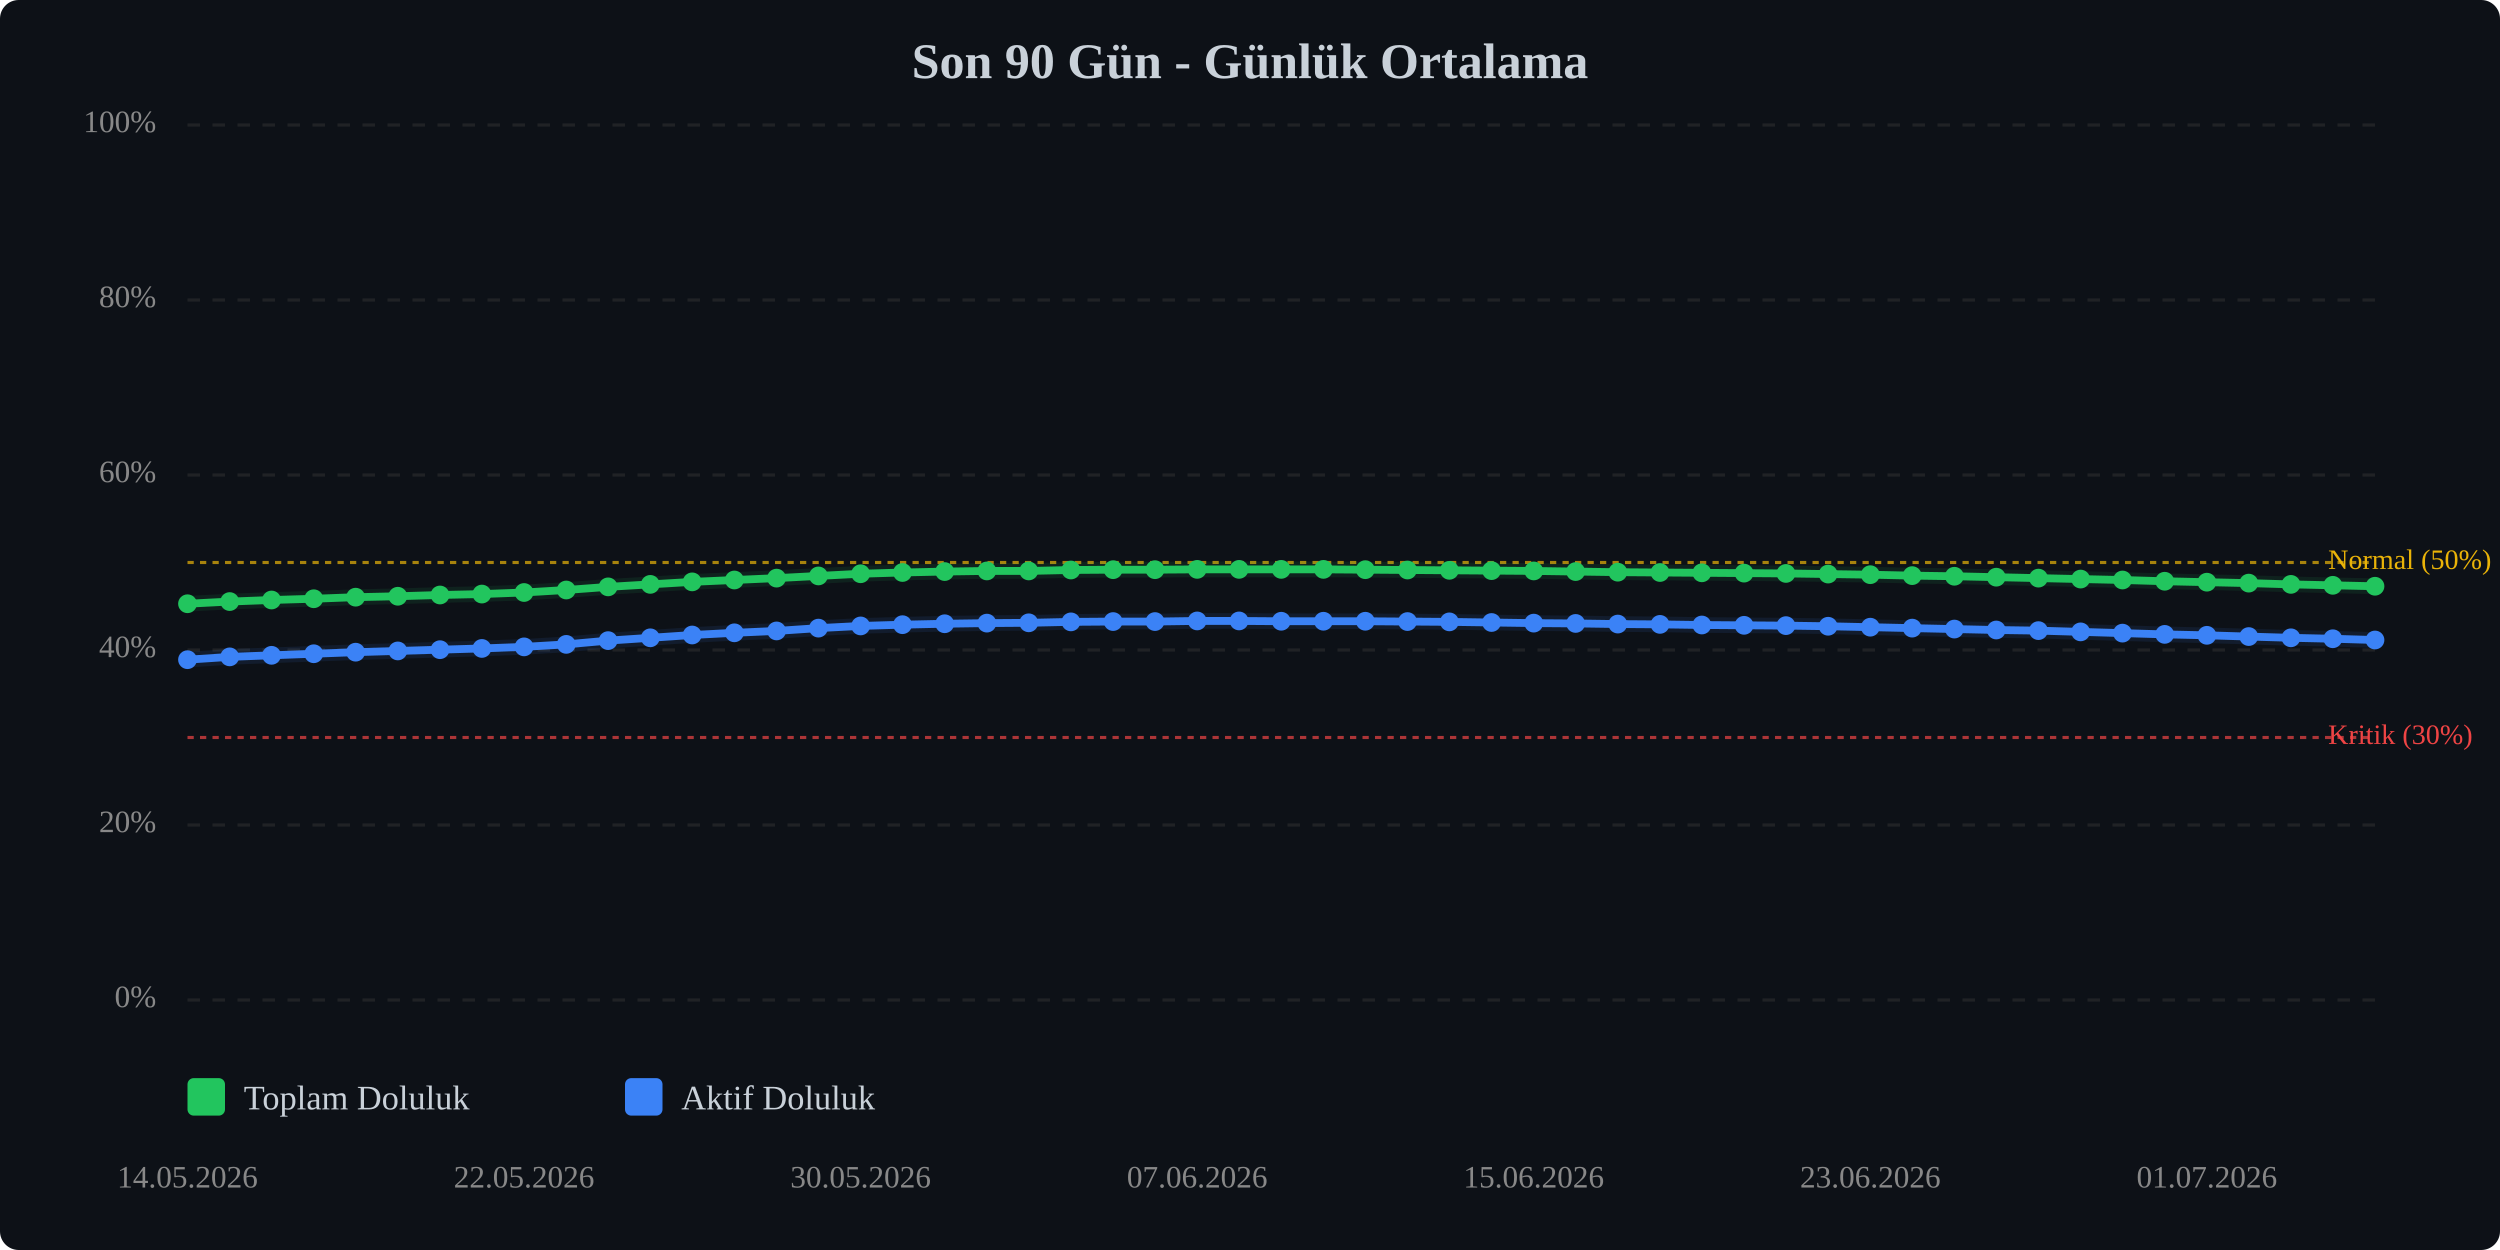
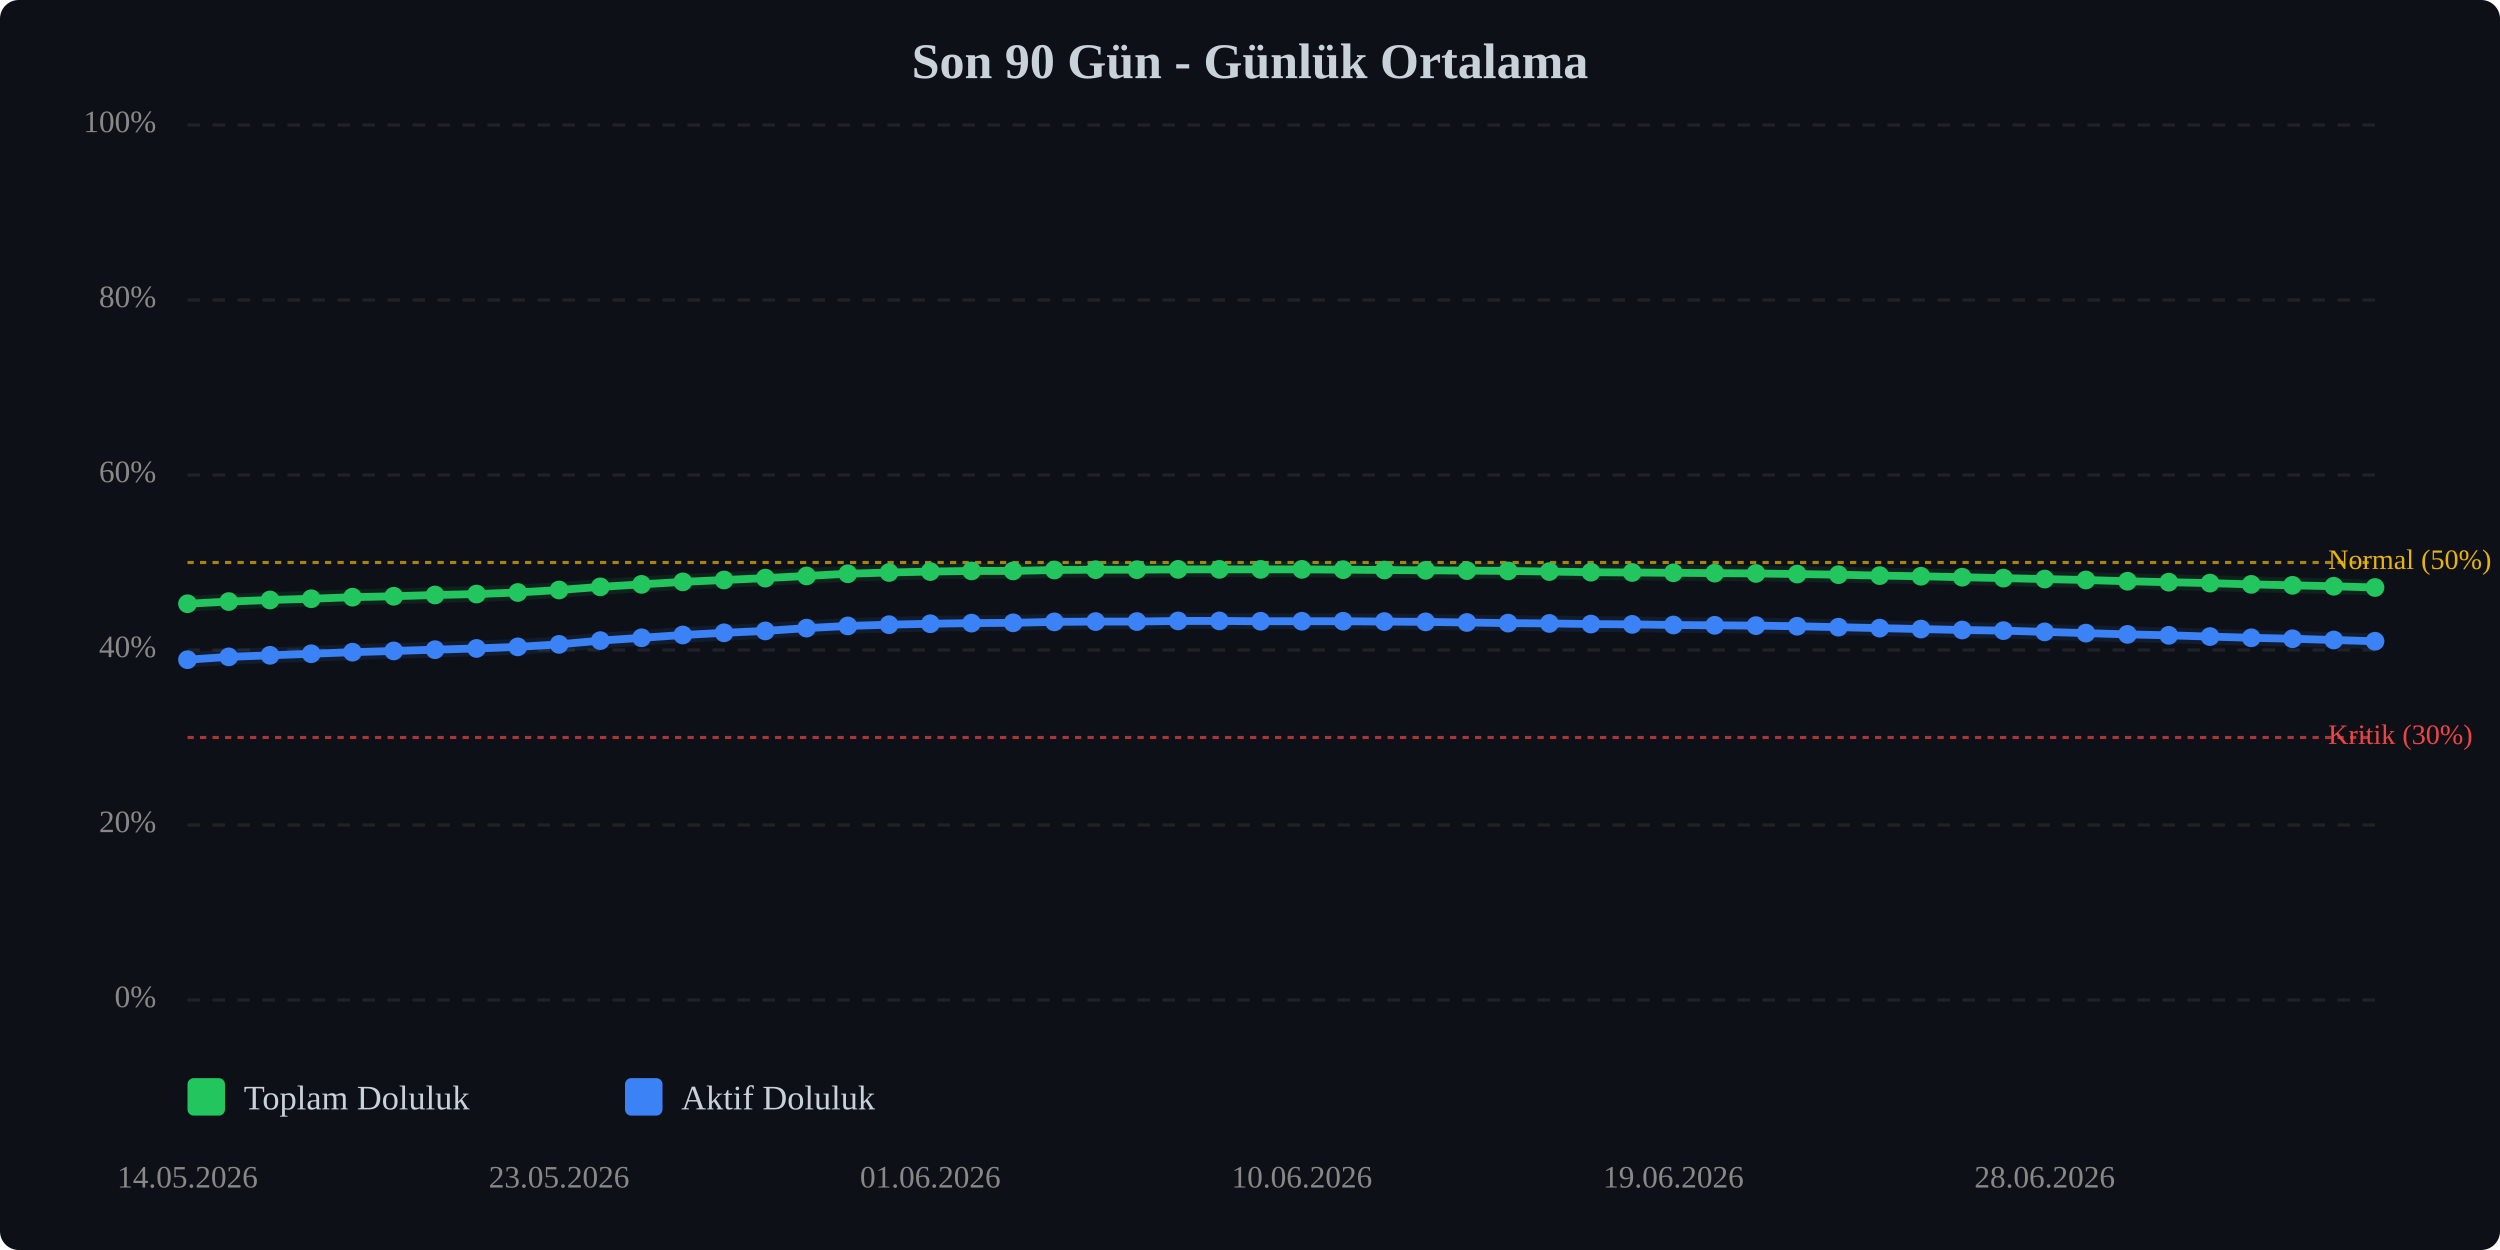
<svg xmlns="http://www.w3.org/2000/svg" viewBox="0 0 800 400" width="100%" style="max-width:800px;">
  <rect width="800" height="400" fill="#0d1117" rx="6" />
  <text x="400.0" y="25" text-anchor="middle" font-size="16" font-weight="bold" fill="#c9d1d9">Son 90 Gün - Günlük Ortalama</text>
  <line x1="60" y1="320.0" x2="760" y2="320.0" stroke="#333" stroke-width="1" stroke-dasharray="4,4" opacity="0.5" />
  <text x="50" y="320.0" text-anchor="end" dominant-baseline="middle" font-size="10" fill="#888">0%</text>
  <line x1="60" y1="264.0" x2="760" y2="264.0" stroke="#333" stroke-width="1" stroke-dasharray="4,4" opacity="0.5" />
  <text x="50" y="264.0" text-anchor="end" dominant-baseline="middle" font-size="10" fill="#888">20%</text>
  <line x1="60" y1="208.0" x2="760" y2="208.0" stroke="#333" stroke-width="1" stroke-dasharray="4,4" opacity="0.5" />
  <text x="50" y="208.0" text-anchor="end" dominant-baseline="middle" font-size="10" fill="#888">40%</text>
  <line x1="60" y1="152.0" x2="760" y2="152.0" stroke="#333" stroke-width="1" stroke-dasharray="4,4" opacity="0.5" />
  <text x="50" y="152.0" text-anchor="end" dominant-baseline="middle" font-size="10" fill="#888">60%</text>
  <line x1="60" y1="96.0" x2="760" y2="96.0" stroke="#333" stroke-width="1" stroke-dasharray="4,4" opacity="0.5" />
  <text x="50" y="96.0" text-anchor="end" dominant-baseline="middle" font-size="10" fill="#888">80%</text>
  <line x1="60" y1="40.0" x2="760" y2="40.0" stroke="#333" stroke-width="1" stroke-dasharray="4,4" opacity="0.5" />
  <text x="50" y="40.0" text-anchor="end" dominant-baseline="middle" font-size="10" fill="#888">100%</text>
  <line x1="60" y1="236.0" x2="760" y2="236.0" stroke="#ef4444" stroke-width="1" stroke-dasharray="2,2" opacity="0.7" />
  <text x="745" y="236.0" dominant-baseline="middle" font-size="9" fill="#ef4444">Kritik (30%)</text>
  <line x1="60" y1="180.0" x2="760" y2="180.0" stroke="#eab308" stroke-width="1" stroke-dasharray="2,2" opacity="0.7" />
  <text x="745" y="180.0" dominant-baseline="middle" font-size="9" fill="#eab308">Normal (50%)</text>
-   <polyline points="60.0,193.2 73.5,192.5 86.9,192.0 100.4,191.6 113.8,191.1 127.3,190.8 140.8,190.4 154.2,190.1 167.7,189.6 181.2,188.8 194.6,187.8 208.1,187.0 221.5,186.2 235.0,185.6 248.5,185.0 261.9,184.3 275.4,183.6 288.8,183.2 302.3,182.9 315.8,182.7 329.2,182.7 342.7,182.4 356.2,182.3 369.6,182.3 383.1,182.2 396.5,182.2 410.0,182.2 423.5,182.2 436.9,182.3 450.4,182.4 463.8,182.5 477.3,182.6 490.8,182.7 504.2,182.9 517.7,183.1 531.2,183.2 544.6,183.3 558.1,183.4 571.5,183.5 585.0,183.7 598.5,183.9 611.9,184.2 625.4,184.4 638.8,184.7 652.3,185.0 665.8,185.3 679.2,185.6 692.7,186.0 706.2,186.3 719.6,186.6 733.1,187.0 746.5,187.3 760.0,187.6" fill="none" stroke="#22c55e" stroke-width="2.5" stroke-linecap="round" stroke-linejoin="round" />
-   <polyline points="60.0,193.2 73.5,192.5 86.9,192.0 100.4,191.6 113.8,191.1 127.3,190.8 140.8,190.4 154.2,190.1 167.7,189.6 181.2,188.8 194.6,187.8 208.1,187.0 221.5,186.2 235.0,185.6 248.5,185.0 261.9,184.3 275.4,183.6 288.8,183.2 302.3,182.9 315.8,182.7 329.2,182.7 342.7,182.4 356.2,182.3 369.6,182.3 383.1,182.2 396.5,182.2 410.0,182.2 423.5,182.2 436.9,182.3 450.4,182.4 463.8,182.5 477.3,182.6 490.8,182.7 504.2,182.9 517.7,183.1 531.2,183.2 544.6,183.3 558.1,183.4 571.5,183.5 585.0,183.7 598.5,183.9 611.9,184.2 625.4,184.4 638.8,184.7 652.3,185.0 665.8,185.3 679.2,185.6 692.7,186.0 706.2,186.3 719.6,186.6 733.1,187.0 746.5,187.3 760.0,187.6" fill="none" stroke="#22c55e" stroke-width="5" opacity="0.1" stroke-linecap="round" stroke-linejoin="round" />
-   <polyline points="60.0,211.1 73.5,210.2 86.9,209.7 100.4,209.2 113.8,208.7 127.3,208.3 140.8,207.9 154.2,207.5 167.7,207.0 181.2,206.2 194.6,205.0 208.1,204.1 221.5,203.2 235.0,202.5 248.5,201.9 261.9,201.0 275.4,200.3 288.8,199.9 302.3,199.6 315.8,199.4 329.2,199.3 342.7,199.0 356.2,198.9 369.6,198.9 383.1,198.7 396.5,198.7 410.0,198.8 423.5,198.8 436.9,198.8 450.4,198.9 463.8,199.0 477.3,199.2 490.8,199.4 504.2,199.5 517.7,199.7 531.2,199.8 544.6,200.0 558.1,200.1 571.5,200.2 585.0,200.4 598.5,200.7 611.9,201.0 625.4,201.3 638.8,201.6 652.3,201.8 665.8,202.2 679.2,202.6 692.7,203.0 706.2,203.3 719.6,203.7 733.1,204.1 746.5,204.4 760.0,204.8" fill="none" stroke="#3b82f6" stroke-width="2.5" stroke-linecap="round" stroke-linejoin="round" />
-   <polyline points="60.0,211.1 73.5,210.2 86.9,209.7 100.4,209.2 113.8,208.7 127.3,208.3 140.8,207.9 154.2,207.5 167.7,207.0 181.2,206.2 194.6,205.0 208.1,204.1 221.5,203.2 235.0,202.5 248.5,201.9 261.9,201.0 275.4,200.3 288.8,199.9 302.3,199.6 315.8,199.4 329.2,199.3 342.7,199.0 356.2,198.9 369.6,198.9 383.1,198.7 396.5,198.7 410.0,198.8 423.5,198.8 436.9,198.8 450.4,198.9 463.8,199.0 477.3,199.2 490.8,199.4 504.2,199.5 517.7,199.7 531.2,199.8 544.6,200.0 558.1,200.1 571.5,200.2 585.0,200.4 598.5,200.7 611.9,201.0 625.4,201.3 638.8,201.6 652.3,201.8 665.8,202.2 679.2,202.6 692.7,203.0 706.2,203.3 719.6,203.7 733.1,204.1 746.5,204.4 760.0,204.8" fill="none" stroke="#3b82f6" stroke-width="5" opacity="0.1" stroke-linecap="round" stroke-linejoin="round" />
+   <polyline points="60.0,193.2 73.2,192.5 86.4,192.0 99.6,191.6 112.8,191.1 126.0,190.8 139.2,190.4 152.5,190.1 165.7,189.6 178.9,188.8 192.1,187.8 205.3,187.0 218.5,186.2 231.7,185.6 244.9,185.0 258.1,184.3 271.3,183.6 284.5,183.2 297.7,182.9 310.9,182.7 324.2,182.7 337.4,182.4 350.6,182.3 363.8,182.3 377.0,182.2 390.2,182.2 403.4,182.2 416.6,182.2 429.8,182.3 443.0,182.4 456.2,182.5 469.4,182.6 482.6,182.7 495.8,182.9 509.1,183.1 522.3,183.2 535.5,183.3 548.7,183.4 561.9,183.5 575.1,183.7 588.3,183.9 601.5,184.2 614.7,184.4 627.9,184.7 641.1,185.0 654.3,185.3 667.5,185.6 680.8,186.0 694.0,186.3 707.2,186.6 720.4,187.0 733.6,187.3 746.8,187.6 760.0,188.0" fill="none" stroke="#22c55e" stroke-width="2.5" stroke-linecap="round" stroke-linejoin="round" />
+   <polyline points="60.0,193.2 73.2,192.5 86.4,192.0 99.6,191.6 112.8,191.1 126.0,190.8 139.2,190.4 152.5,190.1 165.7,189.6 178.9,188.8 192.1,187.8 205.3,187.0 218.5,186.2 231.7,185.6 244.9,185.0 258.1,184.3 271.3,183.6 284.5,183.2 297.7,182.9 310.9,182.7 324.2,182.7 337.4,182.4 350.6,182.3 363.8,182.3 377.0,182.2 390.2,182.2 403.4,182.2 416.6,182.2 429.8,182.3 443.0,182.4 456.2,182.5 469.4,182.6 482.6,182.7 495.8,182.9 509.1,183.1 522.3,183.2 535.5,183.3 548.7,183.4 561.9,183.5 575.1,183.7 588.3,183.9 601.5,184.2 614.7,184.4 627.9,184.7 641.1,185.0 654.3,185.3 667.5,185.6 680.8,186.0 694.0,186.3 707.2,186.6 720.4,187.0 733.6,187.3 746.8,187.6 760.0,188.0" fill="none" stroke="#22c55e" stroke-width="5" opacity="0.1" stroke-linecap="round" stroke-linejoin="round" />
+   <polyline points="60.0,211.1 73.2,210.2 86.4,209.7 99.6,209.2 112.8,208.7 126.0,208.3 139.2,207.9 152.5,207.5 165.7,207.0 178.9,206.2 192.1,205.0 205.3,204.1 218.5,203.2 231.7,202.5 244.9,201.9 258.1,201.0 271.3,200.3 284.5,199.9 297.7,199.6 310.9,199.4 324.2,199.3 337.4,199.0 350.6,198.9 363.8,198.9 377.0,198.7 390.2,198.7 403.4,198.8 416.6,198.8 429.8,198.8 443.0,198.9 456.2,199.0 469.4,199.2 482.6,199.4 495.8,199.5 509.1,199.7 522.3,199.8 535.5,200.0 548.7,200.1 561.9,200.2 575.1,200.4 588.3,200.7 601.5,201.0 614.7,201.3 627.9,201.6 641.1,201.8 654.3,202.2 667.5,202.6 680.8,203.0 694.0,203.3 707.2,203.7 720.4,204.1 733.6,204.4 746.8,204.8 760.0,205.2" fill="none" stroke="#3b82f6" stroke-width="2.5" stroke-linecap="round" stroke-linejoin="round" />
+   <polyline points="60.0,211.1 73.2,210.2 86.4,209.7 99.6,209.2 112.8,208.7 126.0,208.3 139.2,207.9 152.5,207.5 165.7,207.0 178.9,206.2 192.1,205.0 205.3,204.1 218.5,203.2 231.7,202.5 244.9,201.9 258.1,201.0 271.3,200.3 284.5,199.9 297.7,199.6 310.9,199.4 324.2,199.3 337.4,199.0 350.6,198.9 363.8,198.9 377.0,198.7 390.2,198.7 403.4,198.8 416.6,198.8 429.8,198.8 443.0,198.9 456.2,199.0 469.4,199.2 482.6,199.4 495.8,199.5 509.1,199.7 522.3,199.8 535.5,200.0 548.7,200.1 561.9,200.2 575.1,200.4 588.3,200.7 601.5,201.0 614.7,201.3 627.9,201.6 641.1,201.8 654.3,202.2 667.5,202.6 680.8,203.0 694.0,203.3 707.2,203.7 720.4,204.1 733.6,204.4 746.8,204.8 760.0,205.2" fill="none" stroke="#3b82f6" stroke-width="5" opacity="0.1" stroke-linecap="round" stroke-linejoin="round" />
  <circle cx="60.0" cy="193.2" r="3" fill="#22c55e" />
-   <circle cx="73.5" cy="192.5" r="3" fill="#22c55e" />
-   <circle cx="86.9" cy="192.0" r="3" fill="#22c55e" />
-   <circle cx="100.4" cy="191.6" r="3" fill="#22c55e" />
-   <circle cx="113.8" cy="191.1" r="3" fill="#22c55e" />
-   <circle cx="127.3" cy="190.8" r="3" fill="#22c55e" />
-   <circle cx="140.8" cy="190.4" r="3" fill="#22c55e" />
-   <circle cx="154.2" cy="190.1" r="3" fill="#22c55e" />
-   <circle cx="167.7" cy="189.6" r="3" fill="#22c55e" />
-   <circle cx="181.2" cy="188.8" r="3" fill="#22c55e" />
-   <circle cx="194.6" cy="187.8" r="3" fill="#22c55e" />
-   <circle cx="208.1" cy="187.0" r="3" fill="#22c55e" />
-   <circle cx="221.5" cy="186.2" r="3" fill="#22c55e" />
-   <circle cx="235.0" cy="185.6" r="3" fill="#22c55e" />
-   <circle cx="248.5" cy="185.0" r="3" fill="#22c55e" />
-   <circle cx="261.9" cy="184.3" r="3" fill="#22c55e" />
-   <circle cx="275.4" cy="183.6" r="3" fill="#22c55e" />
-   <circle cx="288.8" cy="183.2" r="3" fill="#22c55e" />
-   <circle cx="302.3" cy="182.9" r="3" fill="#22c55e" />
-   <circle cx="315.8" cy="182.7" r="3" fill="#22c55e" />
-   <circle cx="329.2" cy="182.7" r="3" fill="#22c55e" />
-   <circle cx="342.7" cy="182.4" r="3" fill="#22c55e" />
-   <circle cx="356.2" cy="182.3" r="3" fill="#22c55e" />
-   <circle cx="369.6" cy="182.3" r="3" fill="#22c55e" />
-   <circle cx="383.1" cy="182.2" r="3" fill="#22c55e" />
-   <circle cx="396.5" cy="182.2" r="3" fill="#22c55e" />
-   <circle cx="410.0" cy="182.2" r="3" fill="#22c55e" />
-   <circle cx="423.5" cy="182.2" r="3" fill="#22c55e" />
-   <circle cx="436.9" cy="182.3" r="3" fill="#22c55e" />
-   <circle cx="450.4" cy="182.4" r="3" fill="#22c55e" />
-   <circle cx="463.8" cy="182.5" r="3" fill="#22c55e" />
-   <circle cx="477.3" cy="182.6" r="3" fill="#22c55e" />
-   <circle cx="490.8" cy="182.7" r="3" fill="#22c55e" />
-   <circle cx="504.2" cy="182.9" r="3" fill="#22c55e" />
-   <circle cx="517.7" cy="183.1" r="3" fill="#22c55e" />
-   <circle cx="531.2" cy="183.2" r="3" fill="#22c55e" />
-   <circle cx="544.6" cy="183.3" r="3" fill="#22c55e" />
-   <circle cx="558.1" cy="183.4" r="3" fill="#22c55e" />
-   <circle cx="571.5" cy="183.5" r="3" fill="#22c55e" />
-   <circle cx="585.0" cy="183.7" r="3" fill="#22c55e" />
-   <circle cx="598.5" cy="183.9" r="3" fill="#22c55e" />
-   <circle cx="611.9" cy="184.2" r="3" fill="#22c55e" />
-   <circle cx="625.4" cy="184.4" r="3" fill="#22c55e" />
-   <circle cx="638.8" cy="184.7" r="3" fill="#22c55e" />
-   <circle cx="652.3" cy="185.0" r="3" fill="#22c55e" />
-   <circle cx="665.8" cy="185.3" r="3" fill="#22c55e" />
-   <circle cx="679.2" cy="185.6" r="3" fill="#22c55e" />
-   <circle cx="692.7" cy="186.0" r="3" fill="#22c55e" />
-   <circle cx="706.2" cy="186.3" r="3" fill="#22c55e" />
-   <circle cx="719.6" cy="186.6" r="3" fill="#22c55e" />
-   <circle cx="733.1" cy="187.0" r="3" fill="#22c55e" />
-   <circle cx="746.5" cy="187.3" r="3" fill="#22c55e" />
-   <circle cx="760.0" cy="187.6" r="3" fill="#22c55e" />
+   <circle cx="73.2" cy="192.5" r="3" fill="#22c55e" />
+   <circle cx="86.4" cy="192.0" r="3" fill="#22c55e" />
+   <circle cx="99.6" cy="191.6" r="3" fill="#22c55e" />
+   <circle cx="112.8" cy="191.1" r="3" fill="#22c55e" />
+   <circle cx="126.0" cy="190.8" r="3" fill="#22c55e" />
+   <circle cx="139.2" cy="190.4" r="3" fill="#22c55e" />
+   <circle cx="152.5" cy="190.1" r="3" fill="#22c55e" />
+   <circle cx="165.7" cy="189.6" r="3" fill="#22c55e" />
+   <circle cx="178.9" cy="188.8" r="3" fill="#22c55e" />
+   <circle cx="192.1" cy="187.8" r="3" fill="#22c55e" />
+   <circle cx="205.3" cy="187.0" r="3" fill="#22c55e" />
+   <circle cx="218.5" cy="186.2" r="3" fill="#22c55e" />
+   <circle cx="231.7" cy="185.6" r="3" fill="#22c55e" />
+   <circle cx="244.9" cy="185.0" r="3" fill="#22c55e" />
+   <circle cx="258.1" cy="184.3" r="3" fill="#22c55e" />
+   <circle cx="271.3" cy="183.6" r="3" fill="#22c55e" />
+   <circle cx="284.5" cy="183.2" r="3" fill="#22c55e" />
+   <circle cx="297.7" cy="182.9" r="3" fill="#22c55e" />
+   <circle cx="310.9" cy="182.7" r="3" fill="#22c55e" />
+   <circle cx="324.2" cy="182.7" r="3" fill="#22c55e" />
+   <circle cx="337.4" cy="182.4" r="3" fill="#22c55e" />
+   <circle cx="350.6" cy="182.3" r="3" fill="#22c55e" />
+   <circle cx="363.8" cy="182.3" r="3" fill="#22c55e" />
+   <circle cx="377.0" cy="182.2" r="3" fill="#22c55e" />
+   <circle cx="390.2" cy="182.2" r="3" fill="#22c55e" />
+   <circle cx="403.4" cy="182.2" r="3" fill="#22c55e" />
+   <circle cx="416.6" cy="182.2" r="3" fill="#22c55e" />
+   <circle cx="429.8" cy="182.3" r="3" fill="#22c55e" />
+   <circle cx="443.0" cy="182.4" r="3" fill="#22c55e" />
+   <circle cx="456.2" cy="182.5" r="3" fill="#22c55e" />
+   <circle cx="469.4" cy="182.6" r="3" fill="#22c55e" />
+   <circle cx="482.6" cy="182.7" r="3" fill="#22c55e" />
+   <circle cx="495.8" cy="182.9" r="3" fill="#22c55e" />
+   <circle cx="509.1" cy="183.1" r="3" fill="#22c55e" />
+   <circle cx="522.3" cy="183.2" r="3" fill="#22c55e" />
+   <circle cx="535.5" cy="183.3" r="3" fill="#22c55e" />
+   <circle cx="548.7" cy="183.4" r="3" fill="#22c55e" />
+   <circle cx="561.9" cy="183.5" r="3" fill="#22c55e" />
+   <circle cx="575.1" cy="183.7" r="3" fill="#22c55e" />
+   <circle cx="588.3" cy="183.9" r="3" fill="#22c55e" />
+   <circle cx="601.5" cy="184.2" r="3" fill="#22c55e" />
+   <circle cx="614.7" cy="184.4" r="3" fill="#22c55e" />
+   <circle cx="627.9" cy="184.7" r="3" fill="#22c55e" />
+   <circle cx="641.1" cy="185.0" r="3" fill="#22c55e" />
+   <circle cx="654.3" cy="185.3" r="3" fill="#22c55e" />
+   <circle cx="667.5" cy="185.6" r="3" fill="#22c55e" />
+   <circle cx="680.8" cy="186.0" r="3" fill="#22c55e" />
+   <circle cx="694.0" cy="186.3" r="3" fill="#22c55e" />
+   <circle cx="707.2" cy="186.6" r="3" fill="#22c55e" />
+   <circle cx="720.4" cy="187.0" r="3" fill="#22c55e" />
+   <circle cx="733.6" cy="187.3" r="3" fill="#22c55e" />
+   <circle cx="746.8" cy="187.6" r="3" fill="#22c55e" />
+   <circle cx="760.0" cy="188.0" r="3" fill="#22c55e" />
  <circle cx="60.0" cy="211.1" r="3" fill="#3b82f6" />
-   <circle cx="73.5" cy="210.2" r="3" fill="#3b82f6" />
-   <circle cx="86.9" cy="209.7" r="3" fill="#3b82f6" />
-   <circle cx="100.4" cy="209.2" r="3" fill="#3b82f6" />
-   <circle cx="113.8" cy="208.7" r="3" fill="#3b82f6" />
-   <circle cx="127.3" cy="208.3" r="3" fill="#3b82f6" />
-   <circle cx="140.8" cy="207.9" r="3" fill="#3b82f6" />
-   <circle cx="154.2" cy="207.5" r="3" fill="#3b82f6" />
-   <circle cx="167.7" cy="207.0" r="3" fill="#3b82f6" />
-   <circle cx="181.2" cy="206.2" r="3" fill="#3b82f6" />
-   <circle cx="194.6" cy="205.0" r="3" fill="#3b82f6" />
-   <circle cx="208.1" cy="204.1" r="3" fill="#3b82f6" />
-   <circle cx="221.5" cy="203.2" r="3" fill="#3b82f6" />
-   <circle cx="235.0" cy="202.5" r="3" fill="#3b82f6" />
-   <circle cx="248.5" cy="201.9" r="3" fill="#3b82f6" />
-   <circle cx="261.9" cy="201.0" r="3" fill="#3b82f6" />
-   <circle cx="275.4" cy="200.3" r="3" fill="#3b82f6" />
-   <circle cx="288.8" cy="199.9" r="3" fill="#3b82f6" />
-   <circle cx="302.3" cy="199.6" r="3" fill="#3b82f6" />
-   <circle cx="315.8" cy="199.4" r="3" fill="#3b82f6" />
-   <circle cx="329.2" cy="199.3" r="3" fill="#3b82f6" />
-   <circle cx="342.7" cy="199.0" r="3" fill="#3b82f6" />
-   <circle cx="356.2" cy="198.9" r="3" fill="#3b82f6" />
-   <circle cx="369.6" cy="198.9" r="3" fill="#3b82f6" />
-   <circle cx="383.1" cy="198.7" r="3" fill="#3b82f6" />
-   <circle cx="396.5" cy="198.7" r="3" fill="#3b82f6" />
-   <circle cx="410.0" cy="198.8" r="3" fill="#3b82f6" />
-   <circle cx="423.5" cy="198.8" r="3" fill="#3b82f6" />
-   <circle cx="436.9" cy="198.8" r="3" fill="#3b82f6" />
-   <circle cx="450.4" cy="198.9" r="3" fill="#3b82f6" />
-   <circle cx="463.8" cy="199.0" r="3" fill="#3b82f6" />
-   <circle cx="477.3" cy="199.2" r="3" fill="#3b82f6" />
-   <circle cx="490.8" cy="199.4" r="3" fill="#3b82f6" />
-   <circle cx="504.2" cy="199.5" r="3" fill="#3b82f6" />
-   <circle cx="517.7" cy="199.7" r="3" fill="#3b82f6" />
-   <circle cx="531.2" cy="199.8" r="3" fill="#3b82f6" />
-   <circle cx="544.6" cy="200.0" r="3" fill="#3b82f6" />
-   <circle cx="558.1" cy="200.1" r="3" fill="#3b82f6" />
-   <circle cx="571.5" cy="200.2" r="3" fill="#3b82f6" />
-   <circle cx="585.0" cy="200.4" r="3" fill="#3b82f6" />
-   <circle cx="598.5" cy="200.7" r="3" fill="#3b82f6" />
-   <circle cx="611.9" cy="201.0" r="3" fill="#3b82f6" />
-   <circle cx="625.4" cy="201.3" r="3" fill="#3b82f6" />
-   <circle cx="638.8" cy="201.6" r="3" fill="#3b82f6" />
-   <circle cx="652.3" cy="201.8" r="3" fill="#3b82f6" />
-   <circle cx="665.8" cy="202.2" r="3" fill="#3b82f6" />
-   <circle cx="679.2" cy="202.6" r="3" fill="#3b82f6" />
-   <circle cx="692.7" cy="203.0" r="3" fill="#3b82f6" />
-   <circle cx="706.2" cy="203.3" r="3" fill="#3b82f6" />
-   <circle cx="719.6" cy="203.7" r="3" fill="#3b82f6" />
-   <circle cx="733.1" cy="204.1" r="3" fill="#3b82f6" />
-   <circle cx="746.5" cy="204.4" r="3" fill="#3b82f6" />
-   <circle cx="760.0" cy="204.8" r="3" fill="#3b82f6" />
+   <circle cx="73.2" cy="210.2" r="3" fill="#3b82f6" />
+   <circle cx="86.4" cy="209.7" r="3" fill="#3b82f6" />
+   <circle cx="99.6" cy="209.2" r="3" fill="#3b82f6" />
+   <circle cx="112.8" cy="208.7" r="3" fill="#3b82f6" />
+   <circle cx="126.0" cy="208.3" r="3" fill="#3b82f6" />
+   <circle cx="139.2" cy="207.9" r="3" fill="#3b82f6" />
+   <circle cx="152.5" cy="207.5" r="3" fill="#3b82f6" />
+   <circle cx="165.7" cy="207.0" r="3" fill="#3b82f6" />
+   <circle cx="178.9" cy="206.2" r="3" fill="#3b82f6" />
+   <circle cx="192.1" cy="205.0" r="3" fill="#3b82f6" />
+   <circle cx="205.3" cy="204.1" r="3" fill="#3b82f6" />
+   <circle cx="218.5" cy="203.2" r="3" fill="#3b82f6" />
+   <circle cx="231.7" cy="202.5" r="3" fill="#3b82f6" />
+   <circle cx="244.9" cy="201.9" r="3" fill="#3b82f6" />
+   <circle cx="258.1" cy="201.0" r="3" fill="#3b82f6" />
+   <circle cx="271.3" cy="200.3" r="3" fill="#3b82f6" />
+   <circle cx="284.5" cy="199.9" r="3" fill="#3b82f6" />
+   <circle cx="297.7" cy="199.6" r="3" fill="#3b82f6" />
+   <circle cx="310.9" cy="199.4" r="3" fill="#3b82f6" />
+   <circle cx="324.2" cy="199.3" r="3" fill="#3b82f6" />
+   <circle cx="337.4" cy="199.0" r="3" fill="#3b82f6" />
+   <circle cx="350.6" cy="198.9" r="3" fill="#3b82f6" />
+   <circle cx="363.8" cy="198.9" r="3" fill="#3b82f6" />
+   <circle cx="377.0" cy="198.7" r="3" fill="#3b82f6" />
+   <circle cx="390.2" cy="198.7" r="3" fill="#3b82f6" />
+   <circle cx="403.4" cy="198.8" r="3" fill="#3b82f6" />
+   <circle cx="416.6" cy="198.8" r="3" fill="#3b82f6" />
+   <circle cx="429.8" cy="198.8" r="3" fill="#3b82f6" />
+   <circle cx="443.0" cy="198.9" r="3" fill="#3b82f6" />
+   <circle cx="456.2" cy="199.0" r="3" fill="#3b82f6" />
+   <circle cx="469.4" cy="199.2" r="3" fill="#3b82f6" />
+   <circle cx="482.6" cy="199.4" r="3" fill="#3b82f6" />
+   <circle cx="495.8" cy="199.5" r="3" fill="#3b82f6" />
+   <circle cx="509.1" cy="199.7" r="3" fill="#3b82f6" />
+   <circle cx="522.3" cy="199.8" r="3" fill="#3b82f6" />
+   <circle cx="535.5" cy="200.0" r="3" fill="#3b82f6" />
+   <circle cx="548.7" cy="200.1" r="3" fill="#3b82f6" />
+   <circle cx="561.9" cy="200.2" r="3" fill="#3b82f6" />
+   <circle cx="575.1" cy="200.4" r="3" fill="#3b82f6" />
+   <circle cx="588.3" cy="200.7" r="3" fill="#3b82f6" />
+   <circle cx="601.5" cy="201.0" r="3" fill="#3b82f6" />
+   <circle cx="614.7" cy="201.3" r="3" fill="#3b82f6" />
+   <circle cx="627.9" cy="201.6" r="3" fill="#3b82f6" />
+   <circle cx="641.1" cy="201.8" r="3" fill="#3b82f6" />
+   <circle cx="654.3" cy="202.2" r="3" fill="#3b82f6" />
+   <circle cx="667.5" cy="202.6" r="3" fill="#3b82f6" />
+   <circle cx="680.8" cy="203.0" r="3" fill="#3b82f6" />
+   <circle cx="694.0" cy="203.3" r="3" fill="#3b82f6" />
+   <circle cx="707.2" cy="203.7" r="3" fill="#3b82f6" />
+   <circle cx="720.4" cy="204.1" r="3" fill="#3b82f6" />
+   <circle cx="733.6" cy="204.4" r="3" fill="#3b82f6" />
+   <circle cx="746.8" cy="204.8" r="3" fill="#3b82f6" />
+   <circle cx="760.0" cy="205.2" r="3" fill="#3b82f6" />
  <text x="60.0" y="380" text-anchor="middle" font-size="10" fill="#888">14.05.2026</text>
-   <text x="167.7" y="380" text-anchor="middle" font-size="10" fill="#888">22.05.2026</text>
-   <text x="275.4" y="380" text-anchor="middle" font-size="10" fill="#888">30.05.2026</text>
-   <text x="383.1" y="380" text-anchor="middle" font-size="10" fill="#888">07.06.2026</text>
-   <text x="490.8" y="380" text-anchor="middle" font-size="10" fill="#888">15.06.2026</text>
-   <text x="598.5" y="380" text-anchor="middle" font-size="10" fill="#888">23.06.2026</text>
-   <text x="706.2" y="380" text-anchor="middle" font-size="10" fill="#888">01.07.2026</text>
+   <text x="178.9" y="380" text-anchor="middle" font-size="10" fill="#888">23.05.2026</text>
+   <text x="297.7" y="380" text-anchor="middle" font-size="10" fill="#888">01.06.2026</text>
+   <text x="416.6" y="380" text-anchor="middle" font-size="10" fill="#888">10.06.2026</text>
+   <text x="535.5" y="380" text-anchor="middle" font-size="10" fill="#888">19.06.2026</text>
+   <text x="654.3" y="380" text-anchor="middle" font-size="10" fill="#888">28.06.2026</text>
  <g transform="translate(60, 345)">
    <rect x="0" y="0" width="12" height="12" fill="#22c55e" rx="2" />
    <text x="18" y="10" font-size="11" fill="#c9d1d9">Toplam Doluluk</text>
    <rect x="140" y="0" width="12" height="12" fill="#3b82f6" rx="2" />
    <text x="158" y="10" font-size="11" fill="#c9d1d9">Aktif Doluluk</text>
  </g>
</svg>
